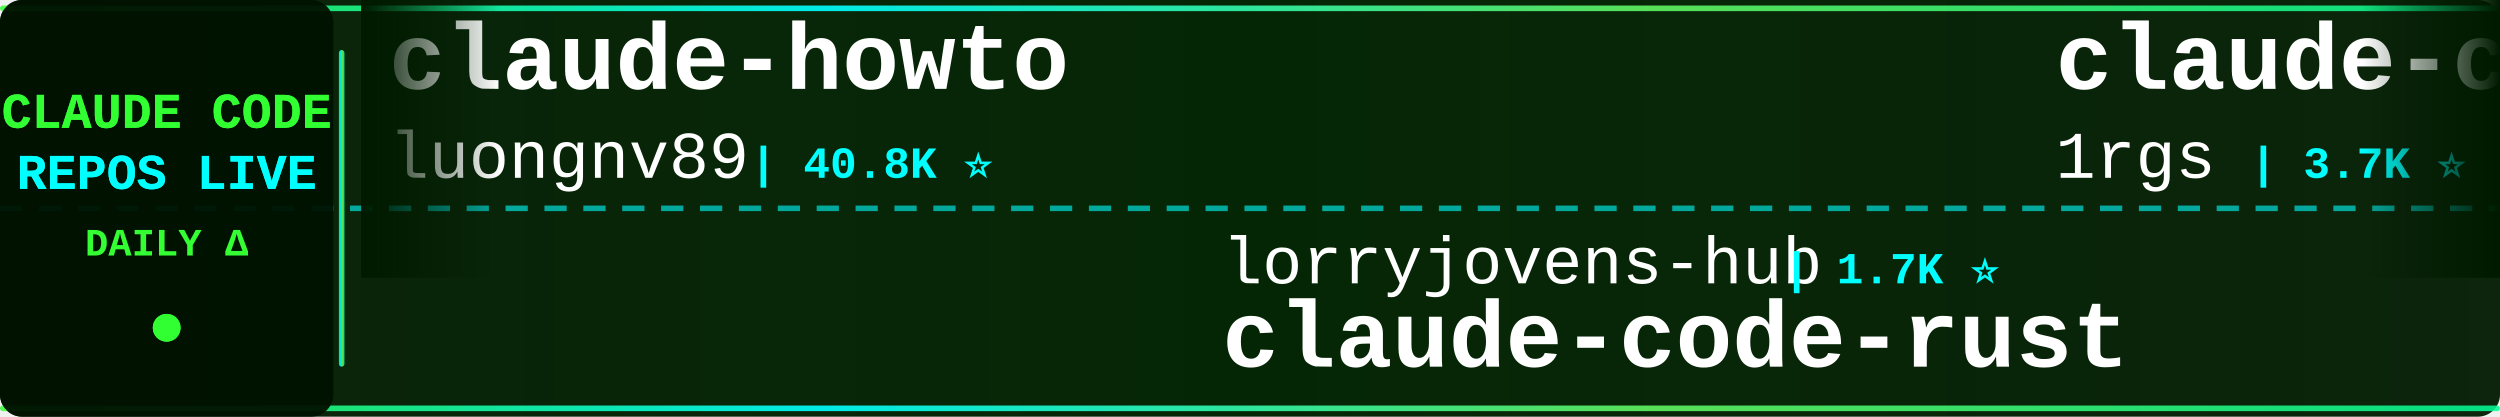
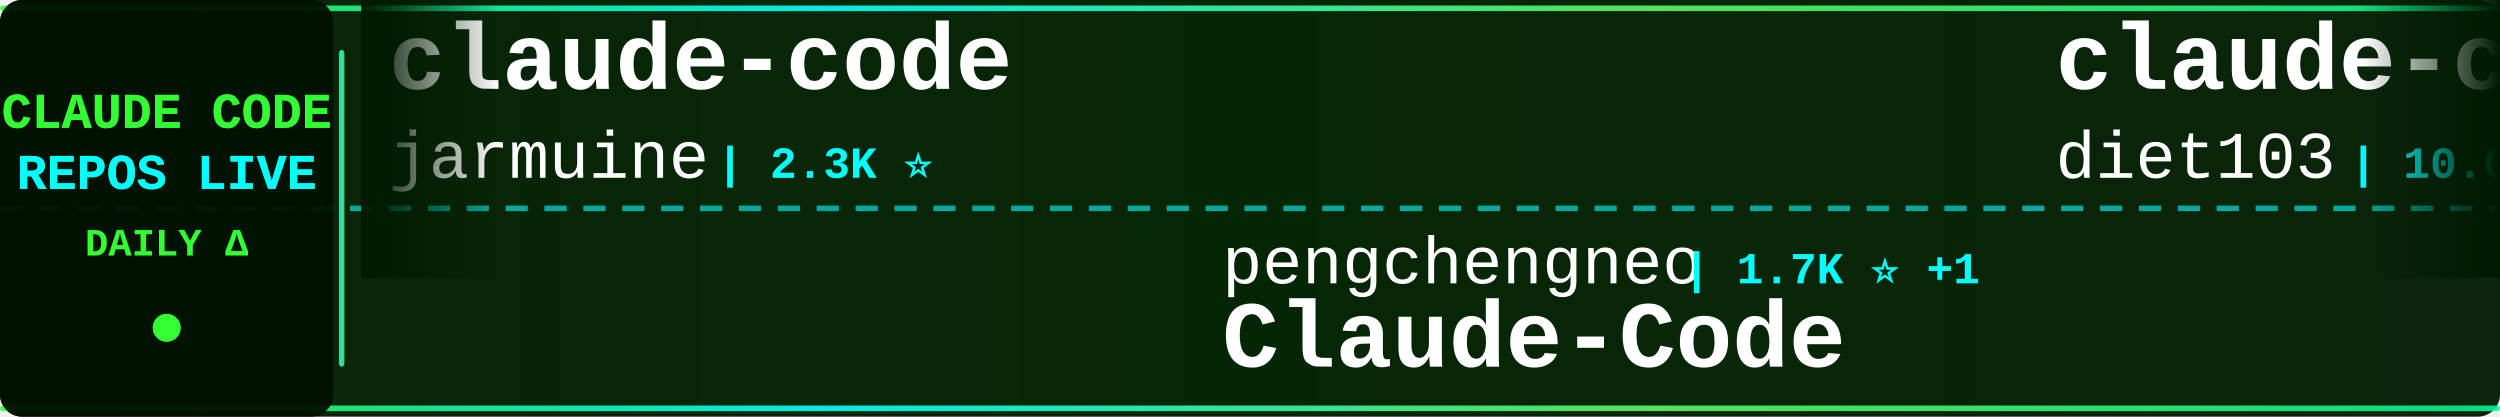
<svg xmlns="http://www.w3.org/2000/svg" width="900" height="150">
  <defs>
    <linearGradient id="tickerBg" x1="0%" y1="0%" x2="100%" y2="0%">
      <stop offset="0%" style="stop-color:#001a00;stop-opacity:0.95" />
      <stop offset="50%" style="stop-color:#002200;stop-opacity:0.98" />
      <stop offset="100%" style="stop-color:#001a00;stop-opacity:0.95" />
    </linearGradient>
    <linearGradient id="borderGrad" x1="0%" y1="0%" x2="100%" y2="0%">
      <stop offset="0%" style="stop-color:#33ff33;stop-opacity:0.85">
        <animate attributeName="stop-opacity" values="0.85;1;0.85" dur="2s" repeatCount="indefinite" />
      </stop>
      <stop offset="33%" style="stop-color:#00ffff;stop-opacity:0.9">
        <animate attributeName="stop-opacity" values="0.9;1;0.9" dur="2.2s" repeatCount="indefinite" />
      </stop>
      <stop offset="66%" style="stop-color:#66ff66;stop-opacity:0.85">
        <animate attributeName="stop-opacity" values="0.85;1;0.85" dur="1.8s" repeatCount="indefinite" />
      </stop>
      <stop offset="100%" style="stop-color:#00ff99;stop-opacity:0.85">
        <animate attributeName="stop-opacity" values="0.85;1;0.85" dur="2s" repeatCount="indefinite" />
      </stop>
    </linearGradient>
    <filter id="textGlow">
      <feGaussianBlur stdDeviation="0.1" result="coloredBlur" />
      <feMerge>
        <feMergeNode in="coloredBlur" />
        <feMergeNode in="SourceGraphic" />
      </feMerge>
    </filter>
    <filter id="metricGlow">
      <feGaussianBlur stdDeviation="0.2" result="coloredBlur" />
      <feMerge>
        <feMergeNode in="coloredBlur" />
        <feMergeNode in="SourceGraphic" />
      </feMerge>
    </filter>
    <linearGradient id="leftFade" x1="0%" y1="0%" x2="100%" y2="0%">
      <stop offset="0%" style="stop-color:#001a00;stop-opacity:1" />
      <stop offset="100%" style="stop-color:#001a00;stop-opacity:0" />
    </linearGradient>
    <linearGradient id="rightFade" x1="0%" y1="0%" x2="100%" y2="0%">
      <stop offset="0%" style="stop-color:#001a00;stop-opacity:0" />
      <stop offset="100%" style="stop-color:#001a00;stop-opacity:1" />
    </linearGradient>
  </defs>
  <rect width="900" height="150" fill="url(#tickerBg)" rx="8" />
  <rect x="0" y="2" width="900" height="2" fill="url(#borderGrad)" rx="1" />
  <rect x="0" y="146" width="900" height="2" fill="url(#borderGrad)" rx="1" />
  <line x1="0" y1="75" x2="900" y2="75" stroke="#00ffff" stroke-width="2" stroke-dasharray="8 6" opacity="0.6" />
  <rect x="0" y="0" width="120" height="150" fill="#001100" opacity="0.95" rx="8" />
  <text x="60" y="46" font-family="'Courier New', monospace" font-size="18" font-weight="bold" fill="#33ff33" text-anchor="middle" filter="url(#textGlow)">
    CLAUDE CODE
  </text>
  <text x="60" y="68" font-family="'Courier New', monospace" font-size="18" font-weight="bold" fill="#00ffff" text-anchor="middle" filter="url(#textGlow)">
    REPOS LIVE
  </text>
  <text x="60" y="92" font-family="'Courier New', monospace" font-size="14" font-weight="bold" fill="#33ff33" text-anchor="middle">
    DAILY Δ
  </text>
  <circle cx="60" cy="118" r="5" fill="#33ff33" filter="url(#metricGlow)">
    <animate attributeName="r" values="4;6;4" dur="1.5s" repeatCount="indefinite" />
    <animate attributeName="opacity" values="0.6;1;0.6" dur="1.5s" repeatCount="indefinite" />
  </circle>
  <rect x="122" y="18" width="2" height="114" fill="url(#borderGrad)" rx="1" />
  <clipPath id="tickerClip">
    <rect x="130" y="0" width="770" height="150" />
  </clipPath>
  <g clip-path="url(#tickerClip)">
    <g id="tickerItems">
      <animateTransform attributeName="transform" attributeType="XML" type="translate" from="0 0" to="-3000 0" dur="54s" repeatCount="indefinite" />
      <g transform="translate(0, 0)">
-         <text x="140" y="32" font-family="'Courier New', monospace" font-size="34" font-weight="bold" fill="#ffffff">claude-howto</text>
-         <text x="140" y="64" font-family="'Courier New', monospace" font-size="24" font-weight="normal" fill="#ffffff" opacity="1.0">luongnv89</text>
-         <text x="270" y="64" font-family="'Courier New', monospace" font-size="16" font-weight="bold" fill="#00ffff"> | 40.8K ⭐</text>
+         <text x="140" y="32" font-family="'Courier New', monospace" font-size="34" font-weight="bold" fill="#ffffff">claude-code</text>
+         <text x="140" y="64" font-family="'Courier New', monospace" font-size="24" font-weight="normal" fill="#ffffff" opacity="1.0">jarmuine</text>
+         <text x="258" y="64" font-family="'Courier New', monospace" font-size="16" font-weight="bold" fill="#00ffff"> | 2.3K ⭐</text>
      </g>
      <g transform="translate(300, 0)">
-         <text x="140" y="102" font-family="'Courier New', monospace" font-size="24" font-weight="normal" fill="#ffffff" opacity="1.0">lorryjovens-hub</text>
-         <text x="342" y="102" font-family="'Courier New', monospace" font-size="16" font-weight="bold" fill="#00ffff"> | 1.7K ⭐</text>
-         <text x="140" y="132" font-family="'Courier New', monospace" font-size="34" font-weight="bold" fill="#ffffff">claude-code-rust</text>
+         <text x="140" y="102" font-family="'Courier New', monospace" font-size="24" font-weight="normal" fill="#ffffff" opacity="1.0">pengchengneo</text>
+         <text x="306" y="102" font-family="'Courier New', monospace" font-size="16" font-weight="bold" fill="#00ffff"> | 1.7K ⭐ +1</text>
+         <text x="140" y="132" font-family="'Courier New', monospace" font-size="34" font-weight="bold" fill="#ffffff">Claude-Code</text>
      </g>
      <g transform="translate(600, 0)">
-         <text x="140" y="32" font-family="'Courier New', monospace" font-size="34" font-weight="bold" fill="#ffffff">claude-code-proxy</text>
-         <text x="140" y="64" font-family="'Courier New', monospace" font-size="24" font-weight="normal" fill="#ffffff" opacity="1.0">1rgs</text>
-         <text x="210" y="64" font-family="'Courier New', monospace" font-size="16" font-weight="bold" fill="#00ffff"> | 3.7K ⭐</text>
+         <text x="140" y="32" font-family="'Courier New', monospace" font-size="34" font-weight="bold" fill="#ffffff">claude-code-infrastructu...</text>
+         <text x="140" y="64" font-family="'Courier New', monospace" font-size="24" font-weight="normal" fill="#ffffff" opacity="1.0">diet103</text>
+         <text x="246" y="64" font-family="'Courier New', monospace" font-size="16" font-weight="bold" fill="#00ffff"> | 10.0K ⭐</text>
      </g>
      <g transform="translate(900, 0)">
        <text x="140" y="102" font-family="'Courier New', monospace" font-size="24" font-weight="normal" fill="#ffffff" opacity="1.0">Pimzino</text>
        <text x="246" y="102" font-family="'Courier New', monospace" font-size="16" font-weight="bold" fill="#00ffff"> | 3.8K ⭐</text>
        <text x="140" y="132" font-family="'Courier New', monospace" font-size="34" font-weight="bold" fill="#ffffff">claude-code-spec-workflo...</text>
      </g>
      <g transform="translate(1200, 0)">
-         <text x="140" y="32" font-family="'Courier New', monospace" font-size="34" font-weight="bold" fill="#ffffff">claude-coder</text>
-         <text x="140" y="64" font-family="'Courier New', monospace" font-size="24" font-weight="normal" fill="#ffffff" opacity="1.0">kodu-ai</text>
-         <text x="246" y="64" font-family="'Courier New', monospace" font-size="16" font-weight="bold" fill="#00ffff"> | 5.2K ⭐ -1</text>
+         <text x="140" y="32" font-family="'Courier New', monospace" font-size="34" font-weight="bold" fill="#ffffff">sc-claude-code-files</text>
+         <text x="140" y="64" font-family="'Courier New', monospace" font-size="24" font-weight="normal" fill="#ffffff" opacity="1.0">https-deeplearning-ai</text>
+         <text x="414" y="64" font-family="'Courier New', monospace" font-size="16" font-weight="bold" fill="#00ffff"> | 538 ⭐</text>
      </g>
      <g transform="translate(1500, 0)">
-         <text x="140" y="102" font-family="'Courier New', monospace" font-size="24" font-weight="normal" fill="#ffffff" opacity="1.0">huangserva</text>
-         <text x="282" y="102" font-family="'Courier New', monospace" font-size="16" font-weight="bold" fill="#00ffff"> | 622 ⭐</text>
-         <text x="140" y="132" font-family="'Courier New', monospace" font-size="34" font-weight="bold" fill="#ffffff">claude-code-cli</text>
+         <text x="140" y="102" font-family="'Courier New', monospace" font-size="24" font-weight="normal" fill="#ffffff" opacity="1.0">Windy3f3f3f3f</text>
+         <text x="318" y="102" font-family="'Courier New', monospace" font-size="16" font-weight="bold" fill="#00ffff"> | 3.4K ⭐ +2</text>
+         <text x="140" y="132" font-family="'Courier New', monospace" font-size="34" font-weight="bold" fill="#ffffff">how-claude-code-works</text>
      </g>
      <g transform="translate(1800, 0)">
-         <text x="140" y="32" font-family="'Courier New', monospace" font-size="34" font-weight="bold" fill="#ffffff">claude-code</text>
-         <text x="140" y="64" font-family="'Courier New', monospace" font-size="24" font-weight="normal" fill="#ffffff" opacity="1.0">VineeTagarwaL-code</text>
-         <text x="378" y="64" font-family="'Courier New', monospace" font-size="16" font-weight="bold" fill="#00ffff"> | 273 ⭐</text>
+         <text x="140" y="32" font-family="'Courier New', monospace" font-size="34" font-weight="bold" fill="#ffffff">claude-code-action</text>
+         <text x="140" y="64" font-family="'Courier New', monospace" font-size="24" font-weight="normal" fill="#ffffff" opacity="1.0">anthropics</text>
+         <text x="282" y="64" font-family="'Courier New', monospace" font-size="16" font-weight="bold" fill="#00ffff"> | 8.5K ⭐</text>
      </g>
      <g transform="translate(2100, 0)">
-         <text x="140" y="102" font-family="'Courier New', monospace" font-size="24" font-weight="normal" fill="#ffffff" opacity="1.0">daymade</text>
-         <text x="246" y="102" font-family="'Courier New', monospace" font-size="16" font-weight="bold" fill="#00ffff"> | 1.3K ⭐</text>
-         <text x="140" y="132" font-family="'Courier New', monospace" font-size="34" font-weight="bold" fill="#ffffff">claude-code-skills</text>
+         <text x="140" y="102" font-family="'Courier New', monospace" font-size="24" font-weight="normal" fill="#ffffff" opacity="1.0">Cranot</text>
+         <text x="234" y="102" font-family="'Courier New', monospace" font-size="16" font-weight="bold" fill="#00ffff"> | 2.9K ⭐</text>
+         <text x="140" y="132" font-family="'Courier New', monospace" font-size="34" font-weight="bold" fill="#ffffff">claude-code-guide</text>
      </g>
      <g transform="translate(2400, 0)">
-         <text x="140" y="32" font-family="'Courier New', monospace" font-size="34" font-weight="bold" fill="#ffffff">skills</text>
-         <text x="140" y="64" font-family="'Courier New', monospace" font-size="24" font-weight="normal" fill="#ffffff" opacity="1.0">anthropics</text>
-         <text x="282" y="64" font-family="'Courier New', monospace" font-size="16" font-weight="bold" fill="#00ffff"> | 166.0K ⭐ +30</text>
+         <text x="140" y="32" font-family="'Courier New', monospace" font-size="34" font-weight="bold" fill="#ffffff">claude-code-my-workflow</text>
+         <text x="140" y="64" font-family="'Courier New', monospace" font-size="24" font-weight="normal" fill="#ffffff" opacity="1.0">pedrohcgs</text>
+         <text x="270" y="64" font-family="'Courier New', monospace" font-size="16" font-weight="bold" fill="#00ffff"> | 1.4K ⭐</text>
      </g>
      <g transform="translate(2700, 0)">
-         <text x="140" y="102" font-family="'Courier New', monospace" font-size="24" font-weight="normal" fill="#ffffff" opacity="1.0">hangsman</text>
-         <text x="258" y="102" font-family="'Courier New', monospace" font-size="16" font-weight="bold" fill="#00ffff"> | 790 ⭐</text>
-         <text x="140" y="132" font-family="'Courier New', monospace" font-size="34" font-weight="bold" fill="#ffffff">claude-code-source</text>
+         <text x="140" y="102" font-family="'Courier New', monospace" font-size="24" font-weight="normal" fill="#ffffff" opacity="1.0">alejandrobalderas</text>
+         <text x="366" y="102" font-family="'Courier New', monospace" font-size="16" font-weight="bold" fill="#00ffff"> | 2.7K ⭐</text>
+         <text x="140" y="132" font-family="'Courier New', monospace" font-size="34" font-weight="bold" fill="#ffffff">claude-code-from-source</text>
      </g>
      <g transform="translate(3000, 0)">
-         <text x="140" y="32" font-family="'Courier New', monospace" font-size="34" font-weight="bold" fill="#ffffff">claude-howto</text>
-         <text x="140" y="64" font-family="'Courier New', monospace" font-size="24" font-weight="normal" fill="#ffffff" opacity="1.0">luongnv89</text>
-         <text x="270" y="64" font-family="'Courier New', monospace" font-size="16" font-weight="bold" fill="#00ffff"> | 40.8K ⭐</text>
+         <text x="140" y="32" font-family="'Courier New', monospace" font-size="34" font-weight="bold" fill="#ffffff">claude-code</text>
+         <text x="140" y="64" font-family="'Courier New', monospace" font-size="24" font-weight="normal" fill="#ffffff" opacity="1.0">jarmuine</text>
+         <text x="258" y="64" font-family="'Courier New', monospace" font-size="16" font-weight="bold" fill="#00ffff"> | 2.3K ⭐</text>
      </g>
      <g transform="translate(3300, 0)">
-         <text x="140" y="102" font-family="'Courier New', monospace" font-size="24" font-weight="normal" fill="#ffffff" opacity="1.0">lorryjovens-hub</text>
-         <text x="342" y="102" font-family="'Courier New', monospace" font-size="16" font-weight="bold" fill="#00ffff"> | 1.7K ⭐</text>
-         <text x="140" y="132" font-family="'Courier New', monospace" font-size="34" font-weight="bold" fill="#ffffff">claude-code-rust</text>
+         <text x="140" y="102" font-family="'Courier New', monospace" font-size="24" font-weight="normal" fill="#ffffff" opacity="1.0">pengchengneo</text>
+         <text x="306" y="102" font-family="'Courier New', monospace" font-size="16" font-weight="bold" fill="#00ffff"> | 1.7K ⭐ +1</text>
+         <text x="140" y="132" font-family="'Courier New', monospace" font-size="34" font-weight="bold" fill="#ffffff">Claude-Code</text>
      </g>
      <g transform="translate(3600, 0)">
-         <text x="140" y="32" font-family="'Courier New', monospace" font-size="34" font-weight="bold" fill="#ffffff">claude-code-proxy</text>
-         <text x="140" y="64" font-family="'Courier New', monospace" font-size="24" font-weight="normal" fill="#ffffff" opacity="1.0">1rgs</text>
-         <text x="210" y="64" font-family="'Courier New', monospace" font-size="16" font-weight="bold" fill="#00ffff"> | 3.7K ⭐</text>
+         <text x="140" y="32" font-family="'Courier New', monospace" font-size="34" font-weight="bold" fill="#ffffff">claude-code-infrastructu...</text>
+         <text x="140" y="64" font-family="'Courier New', monospace" font-size="24" font-weight="normal" fill="#ffffff" opacity="1.0">diet103</text>
+         <text x="246" y="64" font-family="'Courier New', monospace" font-size="16" font-weight="bold" fill="#00ffff"> | 10.0K ⭐</text>
      </g>
      <g transform="translate(3900, 0)">
        <text x="140" y="102" font-family="'Courier New', monospace" font-size="24" font-weight="normal" fill="#ffffff" opacity="1.0">Pimzino</text>
        <text x="246" y="102" font-family="'Courier New', monospace" font-size="16" font-weight="bold" fill="#00ffff"> | 3.8K ⭐</text>
        <text x="140" y="132" font-family="'Courier New', monospace" font-size="34" font-weight="bold" fill="#ffffff">claude-code-spec-workflo...</text>
      </g>
    </g>
  </g>
  <rect x="130" y="0" width="50" height="100" fill="url(#leftFade)" />
  <rect x="850" y="0" width="50" height="100" fill="url(#rightFade)" />
</svg>
